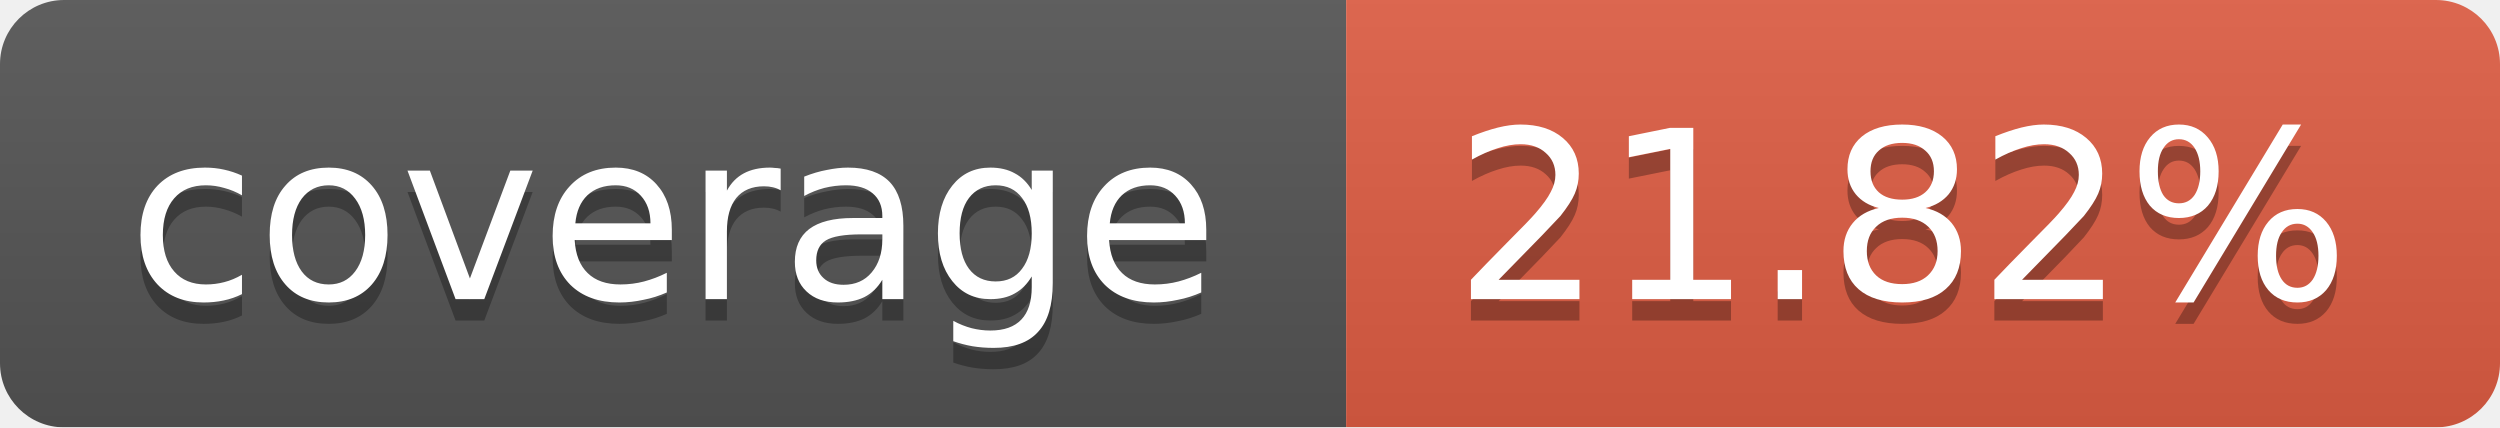
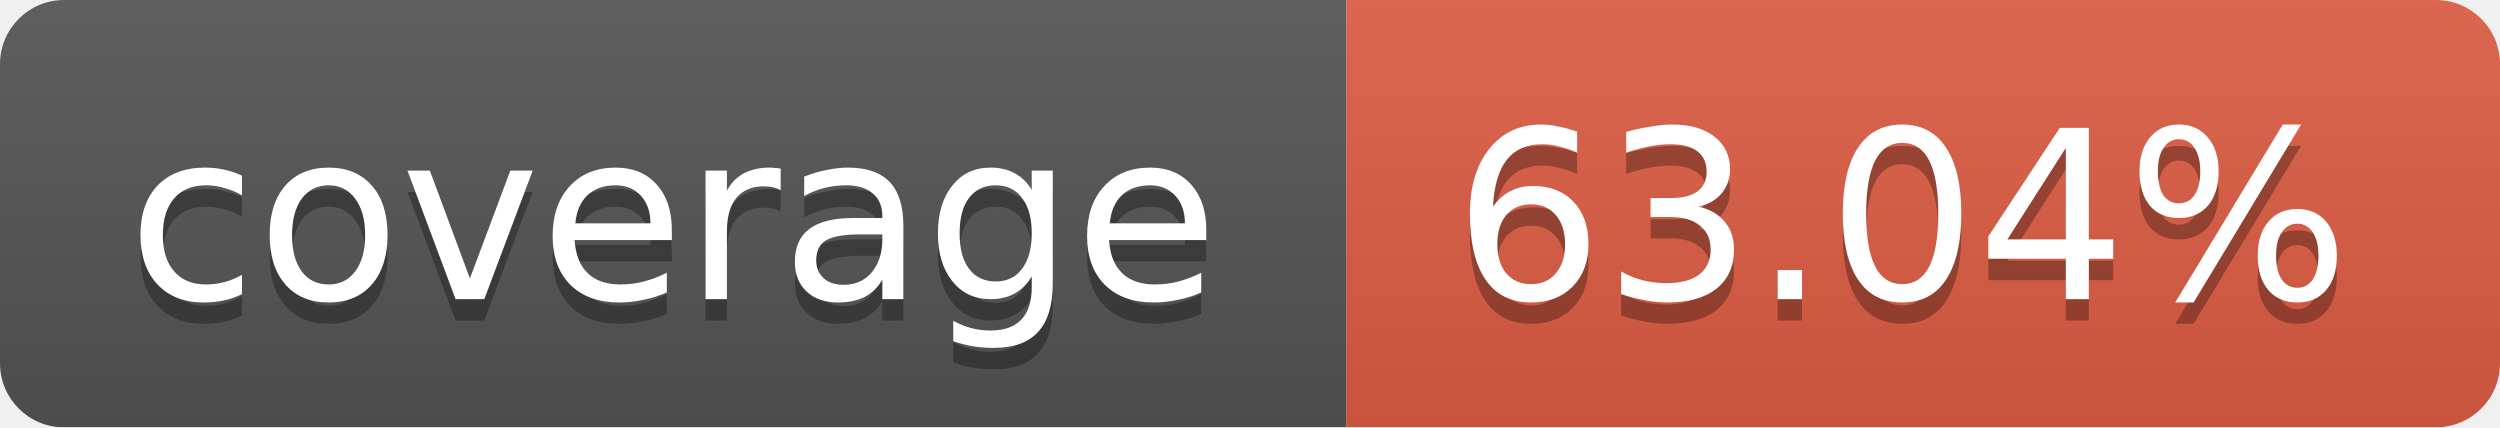
<svg xmlns="http://www.w3.org/2000/svg" width="117" height="20">
  <linearGradient id="b" x2="0" y2="100%">
    <stop offset="0" stop-color="#bbb" stop-opacity=".1" />
    <stop offset="1" stop-opacity=".1" />
  </linearGradient>
  <mask id="a">
    <rect width="117" height="20" rx="3" fill="#fff" />
  </mask>
  <g mask="url(#a)">
    <path fill="#555" d="M0 0h63v20H0z" />
    <path fill="#e05d44" d="M63 0h54v20H63z" />
    <path fill="url(#b)" d="M0 0h117v20H0z" />
  </g>
  <g fill="#fff" text-anchor="middle" font-family="DejaVu Sans,Verdana,Geneva,sans-serif" font-size="11">
    <text x="31.5" y="15" fill="#010101" fill-opacity=".3">coverage</text>
    <text x="31.5" y="14">coverage</text>
-     <text x="89" y="15" fill="#010101" fill-opacity=".3">21.82%</text>
-     <text x="89" y="14">21.82%</text>
+     <text x="89" y="15" fill="#010101" fill-opacity=".3">63.04%</text>
+     <text x="89" y="14">63.04%</text>
  </g>
</svg>
